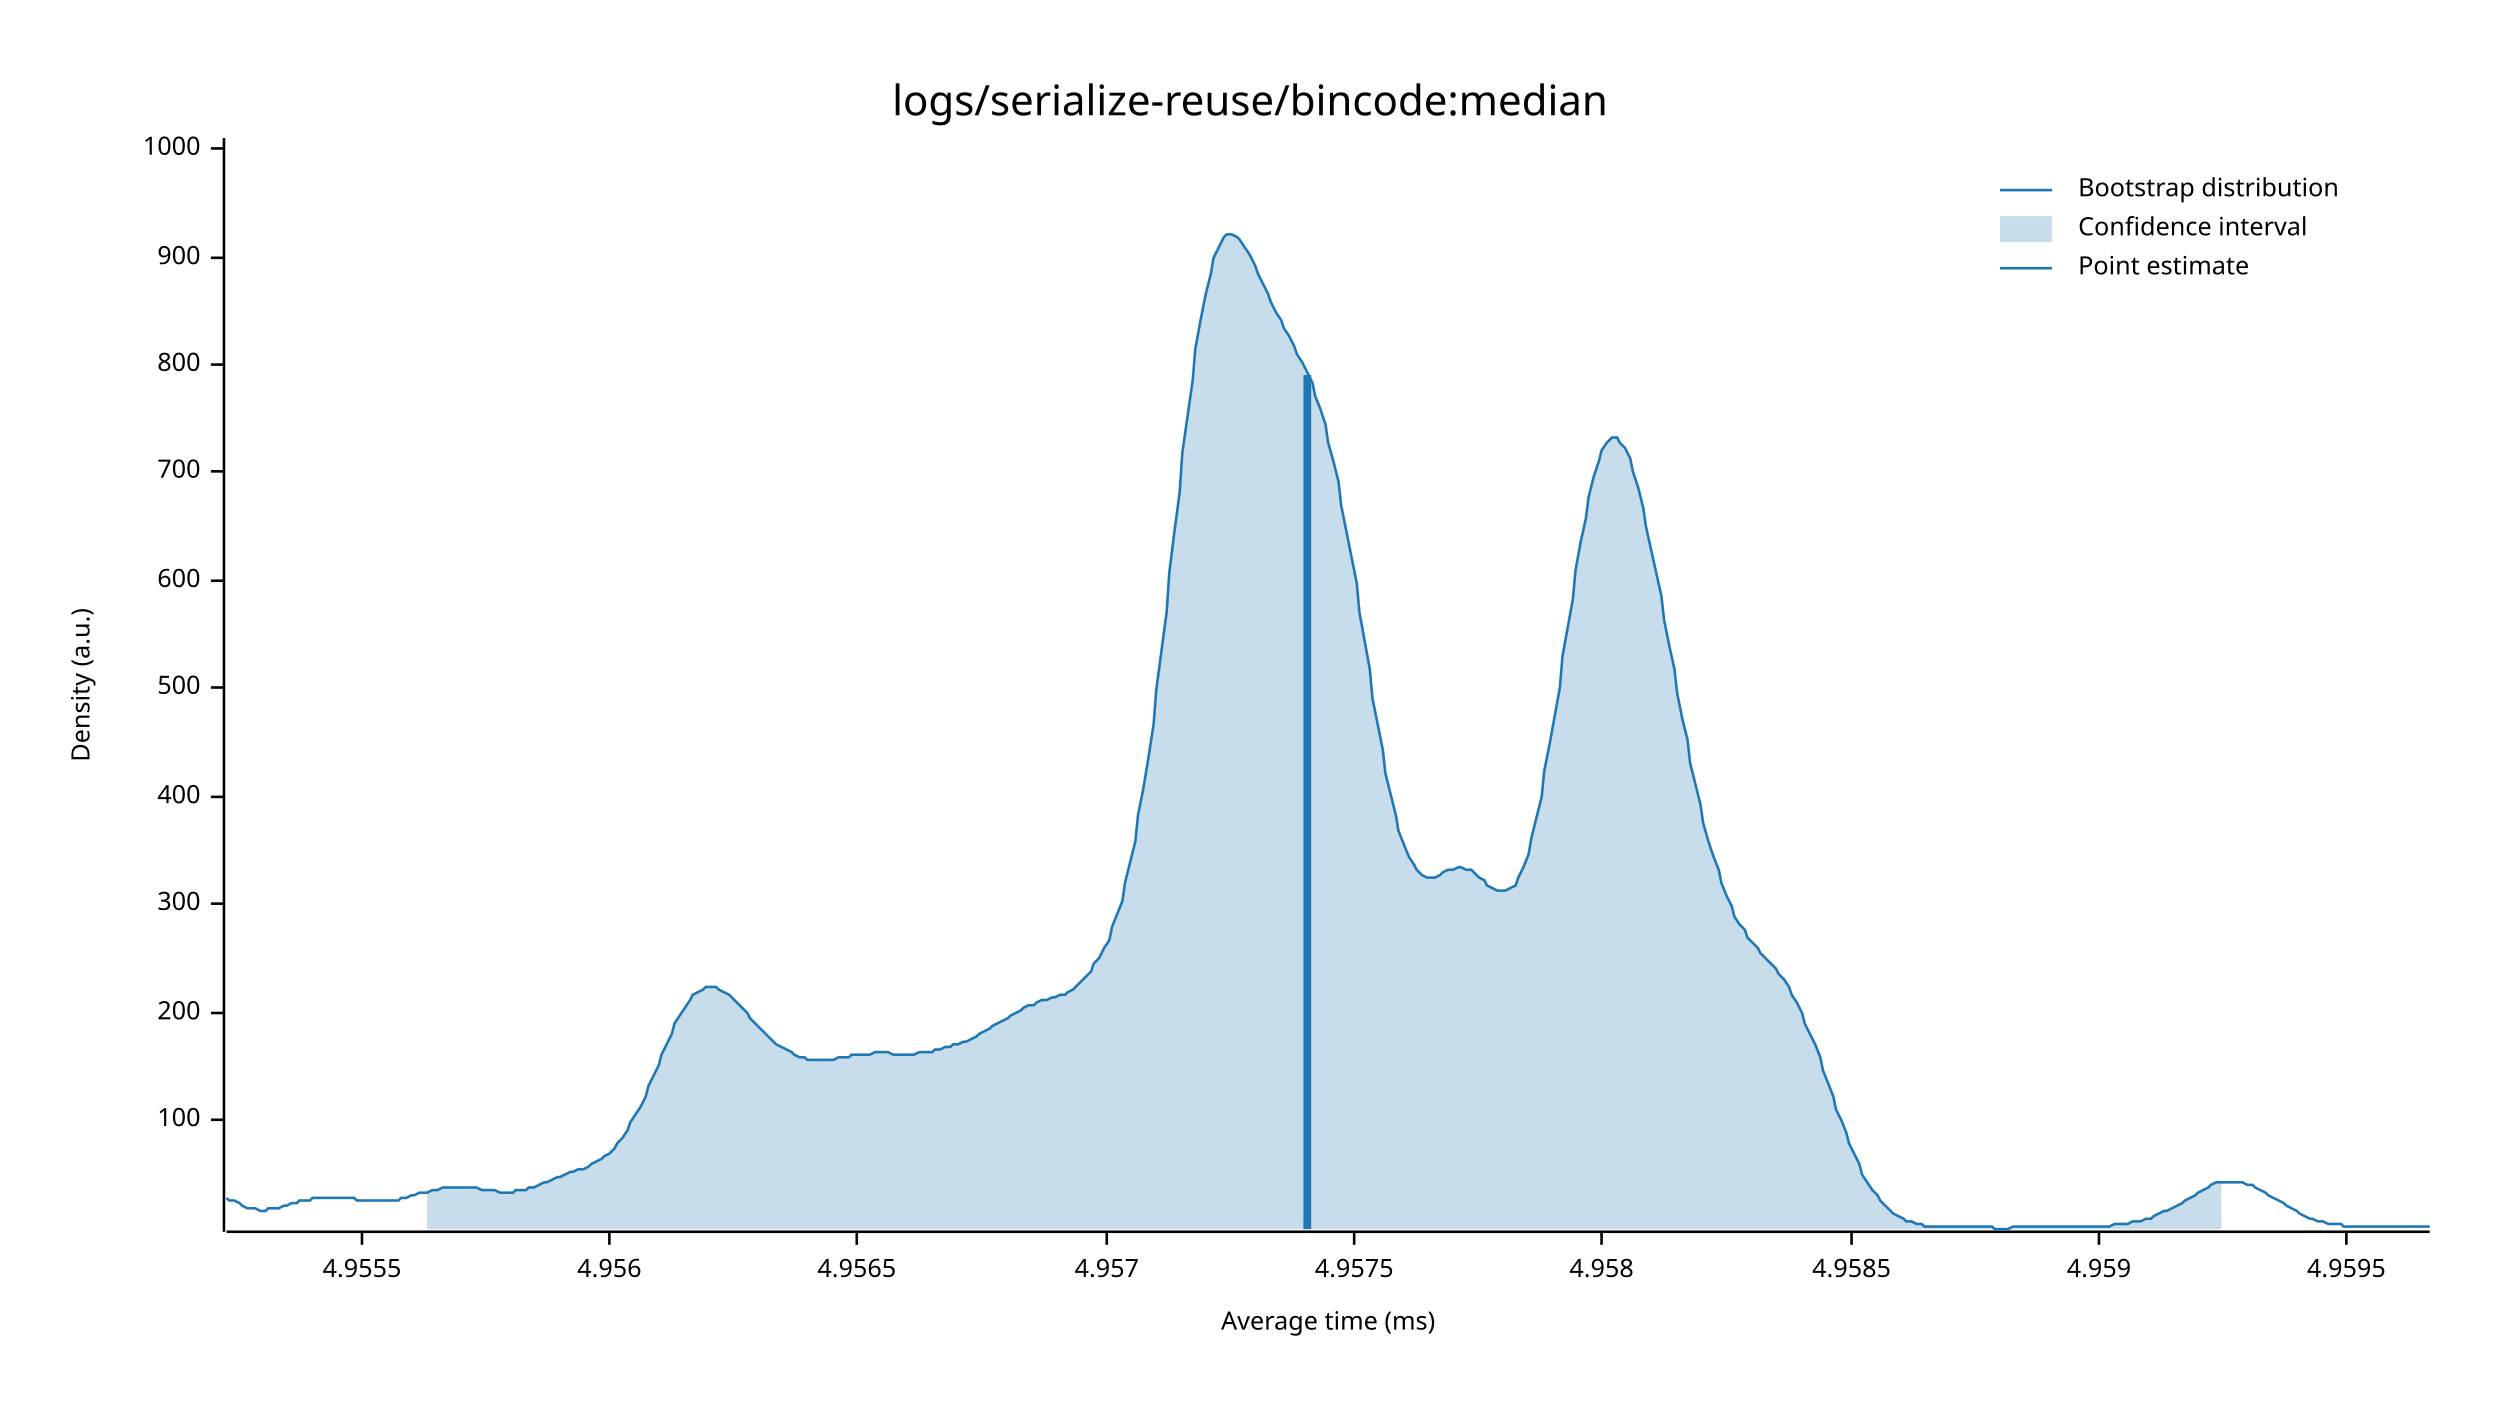
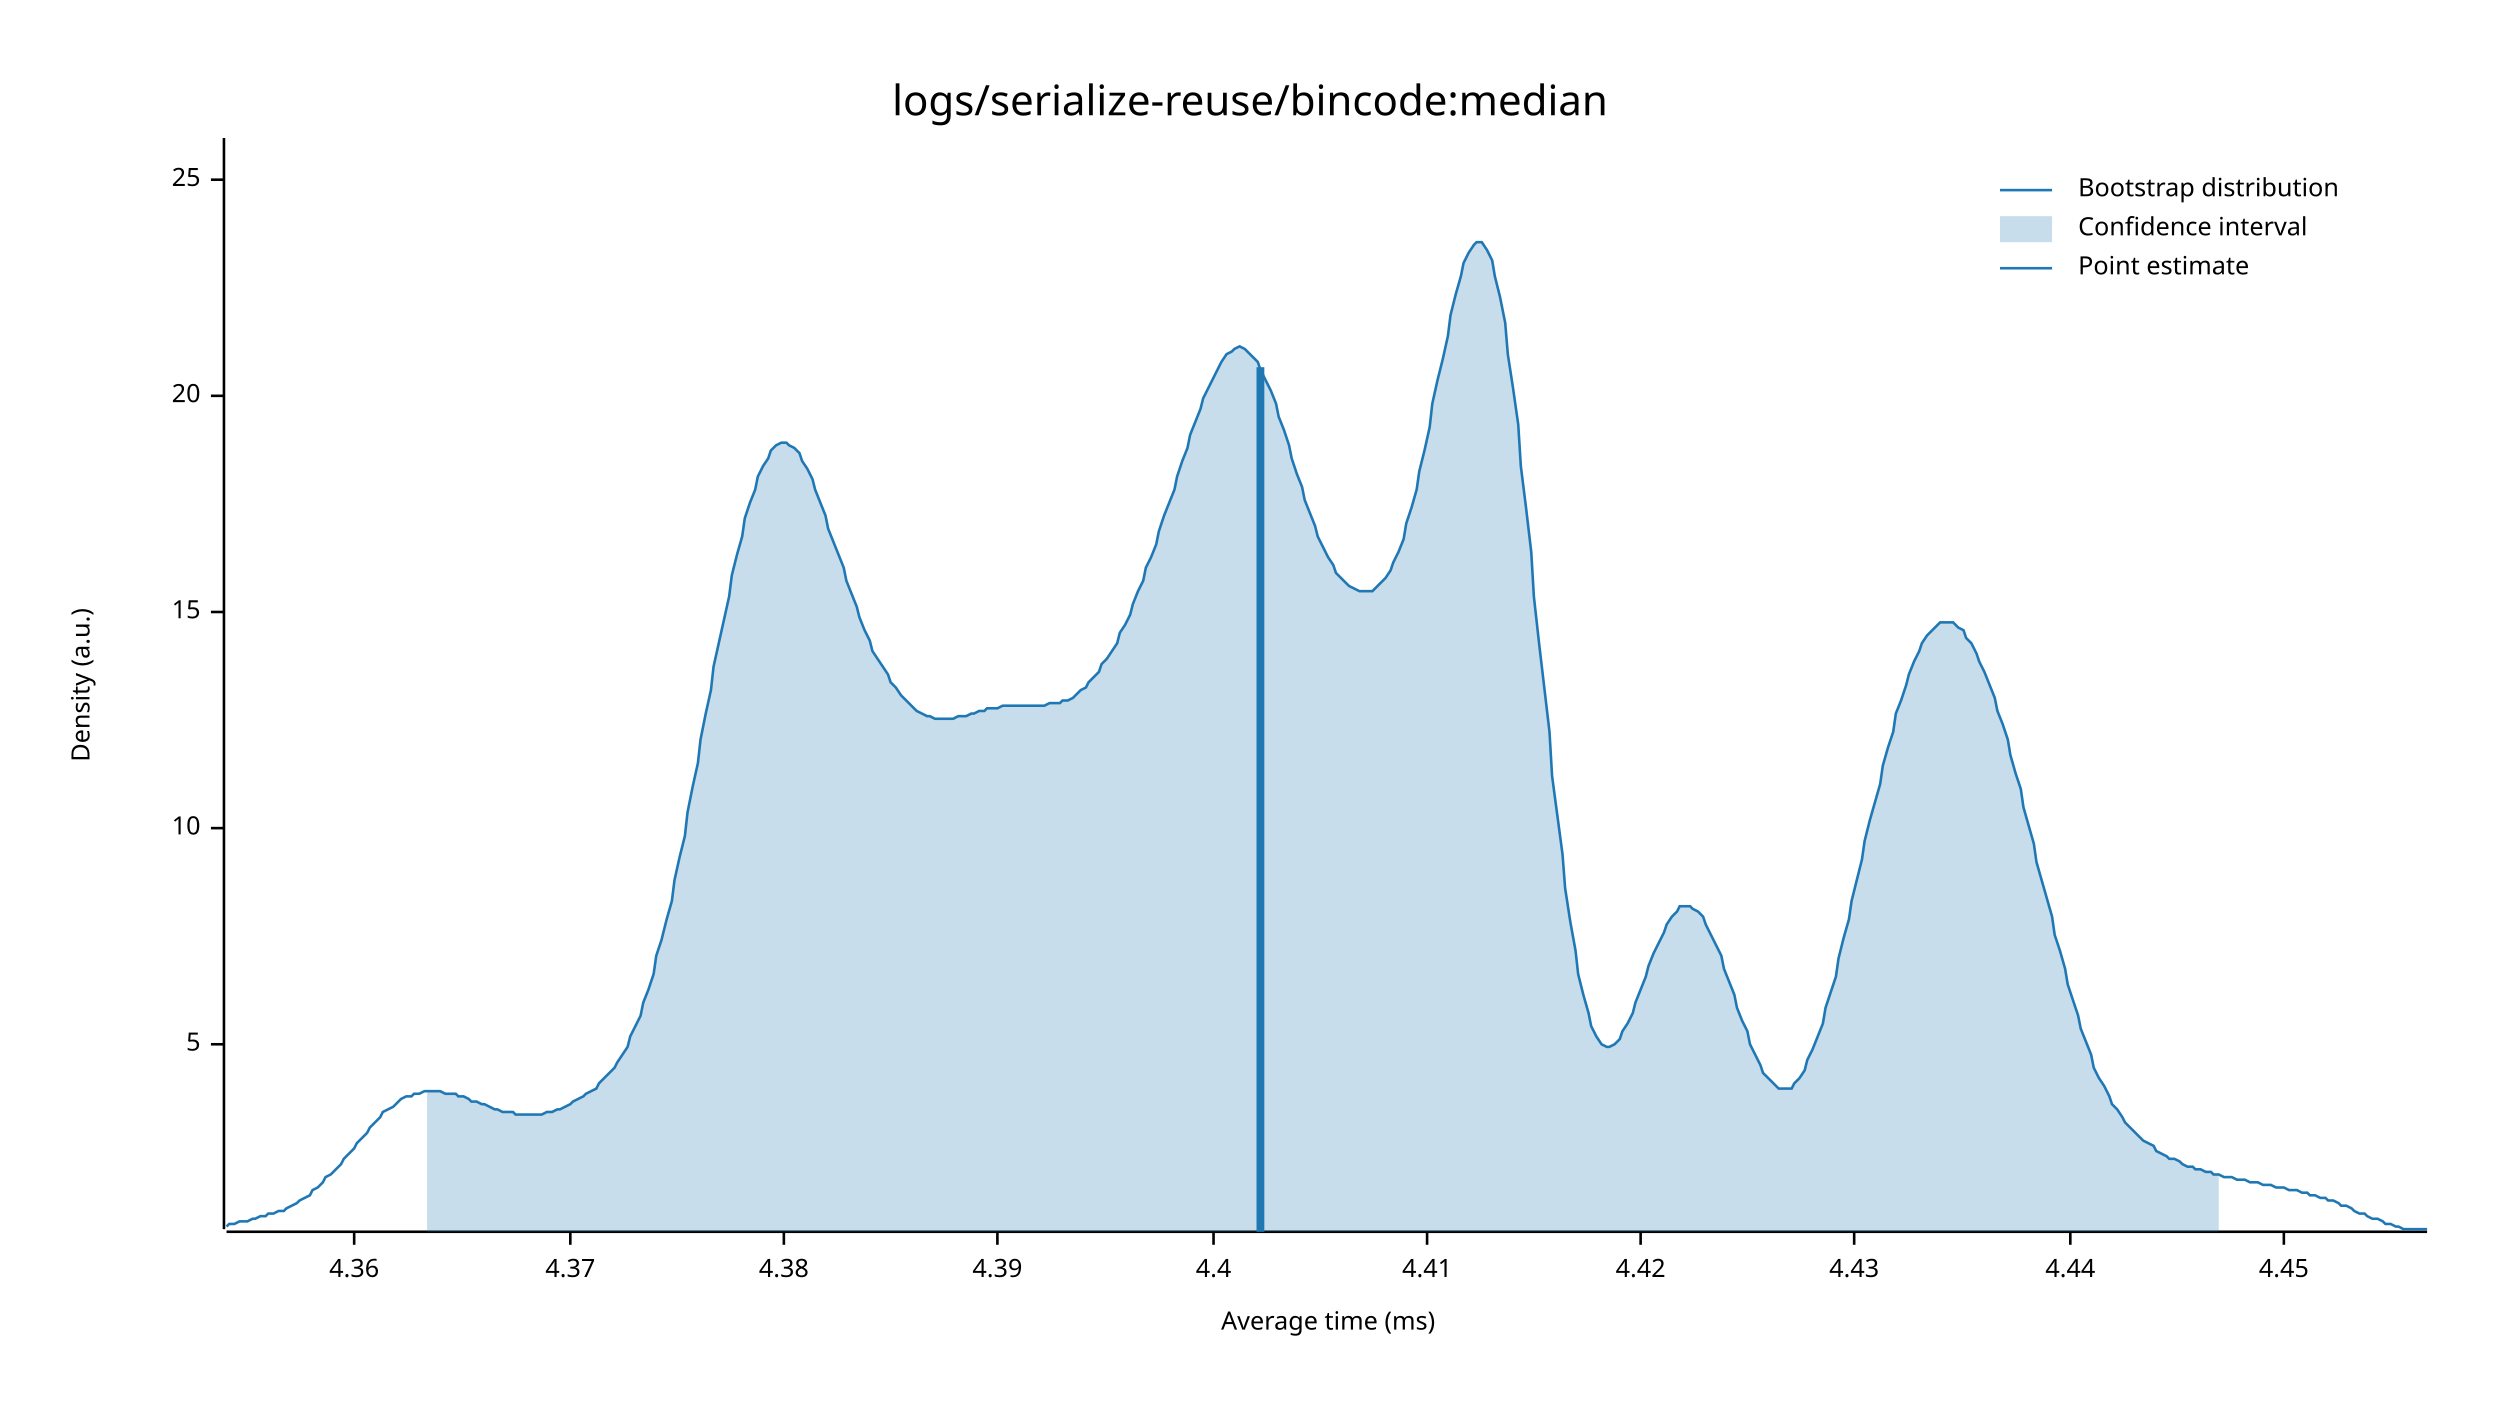
<svg xmlns="http://www.w3.org/2000/svg" style="background-color:#EEE;" width="960" height="540" viewBox="0 0 960 540">
  <text x="480" y="32" dy="0.76em" text-anchor="middle" font-family="sans-serif" font-size="16.129" opacity="1" fill="#000000">
logs/serialize-reuse/bincode:median
</text>
  <text x="27" y="263" dy="0.76em" text-anchor="middle" font-family="sans-serif" font-size="9.677" opacity="1" fill="#000000" transform="rotate(270, 27, 263)">
Density (a.u.)
</text>
  <text x="510" y="513" dy="-0.5ex" text-anchor="middle" font-family="sans-serif" font-size="9.677" opacity="1" fill="#000000">
Average time (ms)
</text>
-   <polyline fill="none" opacity="1" stroke="#000000" stroke-width="1" points="86,53 86,473 " />
-   <text x="77" y="430" dy="0.5ex" text-anchor="end" font-family="sans-serif" font-size="9.677" opacity="1" fill="#000000">
- 100
+   <polyline fill="none" opacity="1" stroke="#000000" stroke-width="1" points="86,53 86,472 " />
+   <text x="77" y="401" dy="0.5ex" text-anchor="end" font-family="sans-serif" font-size="9.677" opacity="1" fill="#000000">
+ 5
</text>
-   <polyline fill="none" opacity="1" stroke="#000000" stroke-width="1" points="81,430 86,430 " />
-   <text x="77" y="389" dy="0.5ex" text-anchor="end" font-family="sans-serif" font-size="9.677" opacity="1" fill="#000000">
- 200
+   <polyline fill="none" opacity="1" stroke="#000000" stroke-width="1" points="81,401 86,401 " />
+   <text x="77" y="318" dy="0.5ex" text-anchor="end" font-family="sans-serif" font-size="9.677" opacity="1" fill="#000000">
+ 10
</text>
-   <polyline fill="none" opacity="1" stroke="#000000" stroke-width="1" points="81,389 86,389 " />
-   <text x="77" y="347" dy="0.5ex" text-anchor="end" font-family="sans-serif" font-size="9.677" opacity="1" fill="#000000">
- 300
+   <polyline fill="none" opacity="1" stroke="#000000" stroke-width="1" points="81,318 86,318 " />
+   <text x="77" y="235" dy="0.5ex" text-anchor="end" font-family="sans-serif" font-size="9.677" opacity="1" fill="#000000">
+ 15
</text>
-   <polyline fill="none" opacity="1" stroke="#000000" stroke-width="1" points="81,347 86,347 " />
-   <text x="77" y="306" dy="0.5ex" text-anchor="end" font-family="sans-serif" font-size="9.677" opacity="1" fill="#000000">
- 400
+   <polyline fill="none" opacity="1" stroke="#000000" stroke-width="1" points="81,235 86,235 " />
+   <text x="77" y="152" dy="0.5ex" text-anchor="end" font-family="sans-serif" font-size="9.677" opacity="1" fill="#000000">
+ 20
</text>
-   <polyline fill="none" opacity="1" stroke="#000000" stroke-width="1" points="81,306 86,306 " />
-   <text x="77" y="264" dy="0.5ex" text-anchor="end" font-family="sans-serif" font-size="9.677" opacity="1" fill="#000000">
- 500
+   <polyline fill="none" opacity="1" stroke="#000000" stroke-width="1" points="81,152 86,152 " />
+   <text x="77" y="69" dy="0.5ex" text-anchor="end" font-family="sans-serif" font-size="9.677" opacity="1" fill="#000000">
+ 25
</text>
-   <polyline fill="none" opacity="1" stroke="#000000" stroke-width="1" points="81,264 86,264 " />
-   <text x="77" y="223" dy="0.5ex" text-anchor="end" font-family="sans-serif" font-size="9.677" opacity="1" fill="#000000">
- 600
+   <polyline fill="none" opacity="1" stroke="#000000" stroke-width="1" points="81,69 86,69 " />
+   <polyline fill="none" opacity="1" stroke="#000000" stroke-width="1" points="87,473 932,473 " />
+   <text x="136" y="483" dy="0.76em" text-anchor="middle" font-family="sans-serif" font-size="9.677" opacity="1" fill="#000000">
+ 4.36
</text>
-   <polyline fill="none" opacity="1" stroke="#000000" stroke-width="1" points="81,223 86,223 " />
-   <text x="77" y="181" dy="0.5ex" text-anchor="end" font-family="sans-serif" font-size="9.677" opacity="1" fill="#000000">
- 700
+   <polyline fill="none" opacity="1" stroke="#000000" stroke-width="1" points="136,473 136,478 " />
+   <text x="219" y="483" dy="0.76em" text-anchor="middle" font-family="sans-serif" font-size="9.677" opacity="1" fill="#000000">
+ 4.37
</text>
-   <polyline fill="none" opacity="1" stroke="#000000" stroke-width="1" points="81,181 86,181 " />
-   <text x="77" y="140" dy="0.5ex" text-anchor="end" font-family="sans-serif" font-size="9.677" opacity="1" fill="#000000">
- 800
+   <polyline fill="none" opacity="1" stroke="#000000" stroke-width="1" points="219,473 219,478 " />
+   <text x="301" y="483" dy="0.76em" text-anchor="middle" font-family="sans-serif" font-size="9.677" opacity="1" fill="#000000">
+ 4.38
</text>
-   <polyline fill="none" opacity="1" stroke="#000000" stroke-width="1" points="81,140 86,140 " />
-   <text x="77" y="99" dy="0.5ex" text-anchor="end" font-family="sans-serif" font-size="9.677" opacity="1" fill="#000000">
- 900
+   <polyline fill="none" opacity="1" stroke="#000000" stroke-width="1" points="301,473 301,478 " />
+   <text x="383" y="483" dy="0.76em" text-anchor="middle" font-family="sans-serif" font-size="9.677" opacity="1" fill="#000000">
+ 4.39
</text>
-   <polyline fill="none" opacity="1" stroke="#000000" stroke-width="1" points="81,99 86,99 " />
-   <text x="77" y="57" dy="0.5ex" text-anchor="end" font-family="sans-serif" font-size="9.677" opacity="1" fill="#000000">
- 1000
+   <polyline fill="none" opacity="1" stroke="#000000" stroke-width="1" points="383,473 383,478 " />
+   <text x="466" y="483" dy="0.76em" text-anchor="middle" font-family="sans-serif" font-size="9.677" opacity="1" fill="#000000">
+ 4.4
</text>
-   <polyline fill="none" opacity="1" stroke="#000000" stroke-width="1" points="81,57 86,57 " />
-   <polyline fill="none" opacity="1" stroke="#000000" stroke-width="1" points="87,473 933,473 " />
-   <text x="139" y="483" dy="0.76em" text-anchor="middle" font-family="sans-serif" font-size="9.677" opacity="1" fill="#000000">
- 4.9555
+   <polyline fill="none" opacity="1" stroke="#000000" stroke-width="1" points="466,473 466,478 " />
+   <text x="548" y="483" dy="0.76em" text-anchor="middle" font-family="sans-serif" font-size="9.677" opacity="1" fill="#000000">
+ 4.41
</text>
-   <polyline fill="none" opacity="1" stroke="#000000" stroke-width="1" points="139,473 139,478 " />
-   <text x="234" y="483" dy="0.76em" text-anchor="middle" font-family="sans-serif" font-size="9.677" opacity="1" fill="#000000">
- 4.956
+   <polyline fill="none" opacity="1" stroke="#000000" stroke-width="1" points="548,473 548,478 " />
+   <text x="630" y="483" dy="0.76em" text-anchor="middle" font-family="sans-serif" font-size="9.677" opacity="1" fill="#000000">
+ 4.42
</text>
-   <polyline fill="none" opacity="1" stroke="#000000" stroke-width="1" points="234,473 234,478 " />
-   <text x="329" y="483" dy="0.76em" text-anchor="middle" font-family="sans-serif" font-size="9.677" opacity="1" fill="#000000">
- 4.9565
+   <polyline fill="none" opacity="1" stroke="#000000" stroke-width="1" points="630,473 630,478 " />
+   <text x="712" y="483" dy="0.76em" text-anchor="middle" font-family="sans-serif" font-size="9.677" opacity="1" fill="#000000">
+ 4.43
</text>
-   <polyline fill="none" opacity="1" stroke="#000000" stroke-width="1" points="329,473 329,478 " />
-   <text x="425" y="483" dy="0.76em" text-anchor="middle" font-family="sans-serif" font-size="9.677" opacity="1" fill="#000000">
- 4.957
+   <polyline fill="none" opacity="1" stroke="#000000" stroke-width="1" points="712,473 712,478 " />
+   <text x="795" y="483" dy="0.76em" text-anchor="middle" font-family="sans-serif" font-size="9.677" opacity="1" fill="#000000">
+ 4.44
</text>
-   <polyline fill="none" opacity="1" stroke="#000000" stroke-width="1" points="425,473 425,478 " />
-   <text x="520" y="483" dy="0.76em" text-anchor="middle" font-family="sans-serif" font-size="9.677" opacity="1" fill="#000000">
- 4.9575
+   <polyline fill="none" opacity="1" stroke="#000000" stroke-width="1" points="795,473 795,478 " />
+   <text x="877" y="483" dy="0.76em" text-anchor="middle" font-family="sans-serif" font-size="9.677" opacity="1" fill="#000000">
+ 4.45
</text>
-   <polyline fill="none" opacity="1" stroke="#000000" stroke-width="1" points="520,473 520,478 " />
-   <text x="615" y="483" dy="0.76em" text-anchor="middle" font-family="sans-serif" font-size="9.677" opacity="1" fill="#000000">
- 4.958
- </text>
-   <polyline fill="none" opacity="1" stroke="#000000" stroke-width="1" points="615,473 615,478 " />
-   <text x="711" y="483" dy="0.76em" text-anchor="middle" font-family="sans-serif" font-size="9.677" opacity="1" fill="#000000">
- 4.9585
- </text>
-   <polyline fill="none" opacity="1" stroke="#000000" stroke-width="1" points="711,473 711,478 " />
-   <text x="806" y="483" dy="0.76em" text-anchor="middle" font-family="sans-serif" font-size="9.677" opacity="1" fill="#000000">
- 4.959
- </text>
-   <polyline fill="none" opacity="1" stroke="#000000" stroke-width="1" points="806,473 806,478 " />
-   <text x="901" y="483" dy="0.76em" text-anchor="middle" font-family="sans-serif" font-size="9.677" opacity="1" fill="#000000">
- 4.9595
- </text>
-   <polyline fill="none" opacity="1" stroke="#000000" stroke-width="1" points="901,473 901,478 " />
-   <polyline fill="none" opacity="1" stroke="#1F78B4" stroke-width="1" points="87,460 88,461 90,461 92,462 93,463 95,464 97,464 98,464 100,465 102,465 103,464 105,464 107,464 109,463 110,463 112,462 114,462 115,461 117,461 119,461 120,460 122,460 124,460 125,460 127,460 129,460 131,460 132,460 134,460 136,460 137,461 139,461 141,461 142,461 144,461 146,461 148,461 149,461 151,461 153,461 154,460 156,460 158,459 159,459 161,458 163,458 164,458 166,457 168,457 170,456 171,456 173,456 175,456 176,456 178,456 180,456 181,456 183,456 185,457 187,457 188,457 190,457 192,458 193,458 195,458 197,458 198,457 200,457 202,457 203,456 205,456 207,455 209,454 210,454 212,453 214,452 215,452 217,451 219,450 220,450 222,449 224,449 226,448 227,447 229,446 231,445 232,444 234,443 236,441 237,439 239,437 241,434 242,431 244,428 246,425 248,421 249,417 251,413 253,409 254,405 256,401 258,397 259,393 261,390 263,387 265,384 266,382 268,381 270,380 271,379 273,379 275,379 276,380 278,381 280,382 281,383 283,385 285,387 287,389 288,391 290,393 292,395 293,396 295,398 297,400 298,401 300,402 302,403 304,404 305,405 307,406 309,406 310,407 312,407 314,407 315,407 317,407 319,407 320,407 322,406 324,406 326,406 327,405 329,405 331,405 332,405 334,405 336,404 337,404 339,404 341,404 343,405 344,405 346,405 348,405 349,405 351,405 353,404 354,404 356,404 358,404 359,403 361,403 363,402 365,402 366,401 368,401 370,400 371,400 373,399 375,398 376,397 378,396 380,395 381,394 383,393 385,392 387,391 388,390 390,389 392,388 393,387 395,386 397,386 398,385 400,384 402,384 404,383 405,383 407,382 409,382 410,381 412,380 414,378 415,377 417,375 419,373 420,370 422,368 424,364 426,361 427,356 429,351 431,346 432,339 434,331 436,323 437,313 439,303 441,291 443,278 444,265 446,250 448,235 449,220 451,204 453,189 454,174 456,160 458,146 459,134 461,123 463,113 465,105 466,99 468,95 470,91 471,90 473,90 475,91 476,92 478,95 480,98 482,102 483,105 485,109 487,113 488,116 490,120 492,123 493,126 495,129 497,133 498,136 500,139 502,143 504,147 505,152 507,157 509,163 510,170 512,177 514,185 515,194 517,204 519,214 521,224 522,235 524,246 526,257 527,268 529,278 531,288 532,297 534,305 536,313 537,319 539,324 541,329 543,332 544,334 546,336 548,337 549,337 551,337 553,336 554,335 556,334 558,334 560,333 561,333 563,334 565,334 566,335 568,337 570,338 571,340 573,341 575,342 576,342 578,342 580,341 582,340 583,337 585,333 587,328 588,322 590,314 592,306 593,296 595,286 597,275 599,264 600,252 602,241 604,230 605,219 607,208 609,199 610,191 612,183 614,177 615,173 617,170 619,168 621,168 622,170 624,172 626,176 627,181 629,187 631,195 632,202 634,211 636,220 638,229 639,238 641,248 643,257 644,266 646,276 648,284 649,293 651,301 653,309 654,316 656,323 658,329 660,334 661,339 663,344 665,348 666,352 668,355 670,357 671,360 673,362 675,364 676,366 678,368 680,370 682,372 683,374 685,376 687,379 688,382 690,385 692,389 693,393 695,397 697,401 699,406 700,411 702,416 704,421 705,426 707,430 709,435 710,439 712,443 714,447 715,451 717,454 719,457 721,459 722,461 724,463 726,465 727,466 729,467 731,468 732,469 734,469 736,470 738,470 739,471 741,471 743,471 744,471 746,471 748,471 749,471 751,471 753,471 754,471 756,471 758,471 760,471 761,471 763,471 765,471 766,472 768,472 770,472 771,472 773,471 775,471 777,471 778,471 780,471 782,471 783,471 785,471 787,471 788,471 790,471 792,471 793,471 795,471 797,471 799,471 800,471 802,471 804,471 805,471 807,471 809,471 810,471 812,470 814,470 816,470 817,470 819,469 821,469 822,469 824,468 826,468 827,467 829,466 831,465 832,465 834,464 836,463 838,462 839,461 841,460 843,459 844,458 846,457 848,456 849,455 851,454 853,454 855,454 856,454 858,454 860,454 861,454 863,455 865,455 866,456 868,457 870,458 871,459 873,460 875,461 877,462 878,463 880,464 882,465 883,466 885,467 887,468 888,468 890,469 892,469 894,470 895,470 897,470 899,470 900,471 902,471 904,471 905,471 907,471 909,471 910,471 912,471 914,471 916,471 917,471 919,471 921,471 922,471 924,471 926,471 927,471 929,471 931,471 933,471 " />
-   <polygon opacity="0.25" fill="#1F78B4" points="164,458 166,457 168,457 170,456 171,456 173,456 175,456 176,456 178,456 180,456 181,456 183,456 185,457 187,457 188,457 190,457 192,458 193,458 195,458 197,458 198,457 200,457 202,457 203,456 205,456 207,455 209,454 210,454 212,453 214,452 215,452 217,451 219,450 220,450 222,449 224,449 226,448 227,447 229,446 231,445 232,444 234,443 236,441 237,439 239,437 241,434 242,431 244,428 246,425 248,421 249,417 251,413 253,409 254,405 256,401 258,397 259,393 261,390 263,387 265,384 266,382 268,381 270,380 271,379 273,379 275,379 276,380 278,381 280,382 281,383 283,385 285,387 287,389 288,391 290,393 292,395 293,396 295,398 297,400 298,401 300,402 302,403 304,404 305,405 307,406 309,406 310,407 312,407 314,407 315,407 317,407 319,407 320,407 322,406 324,406 326,406 327,405 329,405 331,405 332,405 334,405 336,404 337,404 339,404 341,404 343,405 344,405 346,405 348,405 349,405 351,405 353,404 354,404 356,404 358,404 359,403 361,403 363,402 365,402 366,401 368,401 370,400 371,400 373,399 375,398 376,397 378,396 380,395 381,394 383,393 385,392 387,391 388,390 390,389 392,388 393,387 395,386 397,386 398,385 400,384 402,384 404,383 405,383 407,382 409,382 410,381 412,380 414,378 415,377 417,375 419,373 420,370 422,368 424,364 426,361 427,356 429,351 431,346 432,339 434,331 436,323 437,313 439,303 441,291 443,278 444,265 446,250 448,235 449,220 451,204 453,189 454,174 456,160 458,146 459,134 461,123 463,113 465,105 466,99 468,95 470,91 471,90 473,90 475,91 476,92 478,95 480,98 482,102 483,105 485,109 487,113 488,116 490,120 492,123 493,126 495,129 497,133 498,136 500,139 502,143 504,147 505,152 507,157 509,163 510,170 512,177 514,185 515,194 517,204 519,214 521,224 522,235 524,246 526,257 527,268 529,278 531,288 532,297 534,305 536,313 537,319 539,324 541,329 543,332 544,334 546,336 548,337 549,337 551,337 553,336 554,335 556,334 558,334 560,333 561,333 563,334 565,334 566,335 568,337 570,338 571,340 573,341 575,342 576,342 578,342 580,341 582,340 583,337 585,333 587,328 588,322 590,314 592,306 593,296 595,286 597,275 599,264 600,252 602,241 604,230 605,219 607,208 609,199 610,191 612,183 614,177 615,173 617,170 619,168 621,168 622,170 624,172 626,176 627,181 629,187 631,195 632,202 634,211 636,220 638,229 639,238 641,248 643,257 644,266 646,276 648,284 649,293 651,301 653,309 654,316 656,323 658,329 660,334 661,339 663,344 665,348 666,352 668,355 670,357 671,360 673,362 675,364 676,366 678,368 680,370 682,372 683,374 685,376 687,379 688,382 690,385 692,389 693,393 695,397 697,401 699,406 700,411 702,416 704,421 705,426 707,430 709,435 710,439 712,443 714,447 715,451 717,454 719,457 721,459 722,461 724,463 726,465 727,466 729,467 731,468 732,469 734,469 736,470 738,470 739,471 741,471 743,471 744,471 746,471 748,471 749,471 751,471 753,471 754,471 756,471 758,471 760,471 761,471 763,471 765,471 766,472 768,472 770,472 771,472 773,471 775,471 777,471 778,471 780,471 782,471 783,471 785,471 787,471 788,471 790,471 792,471 793,471 795,471 797,471 799,471 800,471 802,471 804,471 805,471 807,471 809,471 810,471 812,470 814,470 816,470 817,470 819,469 821,469 822,469 824,468 826,468 827,467 829,466 831,465 832,465 834,464 836,463 838,462 839,461 841,460 843,459 844,458 846,457 848,456 849,455 851,454 853,454 853,472 164,472 " />
-   <polyline fill="none" opacity="1" stroke="#1F78B4" stroke-width="3" points="502,472 502,144 " />
+   <polyline fill="none" opacity="1" stroke="#000000" stroke-width="1" points="877,473 877,478 " />
+   <polyline fill="none" opacity="1" stroke="#1F78B4" stroke-width="1" points="87,471 88,470 90,470 92,469 93,469 95,469 97,468 98,468 100,467 102,467 103,466 105,466 107,465 109,465 110,464 112,463 114,462 115,461 117,460 119,459 120,457 122,456 124,454 125,452 127,451 129,449 131,447 132,445 134,443 136,441 137,439 139,437 141,435 142,433 144,431 146,429 147,427 149,426 151,425 153,423 154,422 156,421 158,421 159,420 161,420 163,419 164,419 166,419 168,419 169,419 171,420 173,420 175,420 176,421 178,421 180,422 181,423 183,423 185,424 186,424 188,425 190,426 191,426 193,427 195,427 197,427 198,428 200,428 202,428 203,428 205,428 207,428 208,428 210,427 212,427 214,426 215,426 217,425 219,424 220,423 222,422 224,421 225,420 227,419 229,418 230,416 232,414 234,412 236,410 237,408 239,405 241,402 242,398 244,394 246,390 247,385 249,380 251,374 252,367 254,361 256,353 258,346 259,338 261,329 263,321 264,312 266,302 268,293 269,284 271,274 273,265 274,256 276,247 278,238 280,229 281,221 283,213 285,206 286,199 288,193 290,188 291,183 293,179 295,176 296,173 298,171 300,170 302,170 303,171 305,172 307,174 308,177 310,180 312,184 313,188 315,193 317,198 318,203 320,208 322,213 324,218 325,223 327,228 329,233 330,237 332,242 334,246 335,250 337,253 339,256 341,259 342,262 344,264 346,267 347,268 349,270 351,272 352,273 354,274 356,275 357,275 359,276 361,276 363,276 364,276 366,276 368,275 369,275 371,275 373,274 374,274 376,273 378,273 379,272 381,272 383,272 385,271 386,271 388,271 390,271 391,271 393,271 395,271 396,271 398,271 400,271 401,271 403,270 405,270 407,270 408,269 410,269 412,268 413,267 415,265 417,264 418,262 420,260 422,258 423,255 425,253 427,250 429,247 430,243 432,240 434,236 435,232 437,227 439,223 440,218 442,214 444,209 445,204 447,198 449,193 451,188 452,183 454,177 456,172 457,167 459,162 461,157 462,153 464,149 466,145 468,141 469,139 471,136 473,135 474,134 476,133 478,134 479,135 481,137 483,139 484,142 486,146 488,150 490,155 491,160 493,165 495,171 496,176 498,182 500,187 501,192 503,197 505,202 506,206 508,210 510,214 512,217 513,220 515,222 517,224 518,225 520,226 522,227 523,227 525,227 527,227 528,226 530,224 532,222 534,219 535,216 537,212 539,207 540,201 542,195 544,188 545,181 547,173 549,164 550,155 552,146 554,138 556,129 557,121 559,113 561,106 562,101 564,97 566,94 567,93 569,93 571,96 573,100 574,106 576,114 578,124 579,136 581,149 583,163 584,179 586,195 588,212 589,229 591,247 593,264 595,281 596,298 598,313 600,328 601,341 603,354 605,365 606,374 608,382 610,389 611,394 613,398 615,401 617,402 618,402 620,401 622,399 623,396 625,393 627,389 628,385 630,380 632,375 633,371 635,366 637,362 639,358 640,355 642,352 644,350 645,348 647,348 649,348 650,349 652,350 654,352 655,355 657,359 659,363 661,367 662,372 664,377 666,382 667,387 669,392 671,396 672,401 674,405 676,409 677,412 679,414 681,416 683,418 684,418 686,418 688,418 689,416 691,414 693,411 694,407 696,403 698,398 700,393 701,387 703,381 705,375 706,368 708,360 710,353 711,346 713,338 715,330 716,323 718,315 720,308 722,301 723,294 725,287 727,281 728,274 730,269 732,263 733,259 735,254 737,250 738,247 740,244 742,242 744,240 745,239 747,239 749,239 750,239 752,241 754,242 755,245 757,247 759,251 760,254 762,258 764,263 766,268 767,273 769,278 771,284 772,290 774,297 776,303 777,310 779,317 781,324 782,331 784,338 786,345 788,352 789,359 791,365 793,372 794,378 796,384 798,390 799,395 801,400 803,405 804,410 806,414 808,417 810,421 811,424 813,426 815,429 816,431 818,433 820,435 821,436 823,438 825,439 827,440 828,442 830,443 832,444 833,445 835,445 837,446 838,447 840,448 842,448 843,449 845,449 847,450 849,450 850,451 852,451 854,452 855,452 857,452 859,453 860,453 862,453 864,454 865,454 867,454 869,455 871,455 872,455 874,456 876,456 877,456 879,457 881,457 882,457 884,458 886,458 887,459 889,459 891,460 893,460 894,461 896,461 898,462 899,463 901,463 903,464 904,465 906,466 908,466 909,467 911,468 913,468 915,469 916,470 918,470 920,471 921,471 923,472 925,472 926,472 928,472 930,472 932,472 " />
+   <polygon opacity="0.25" fill="#1F78B4" points="164,419 166,419 168,419 169,419 171,420 173,420 175,420 176,421 178,421 180,422 181,423 183,423 185,424 186,424 188,425 190,426 191,426 193,427 195,427 197,427 198,428 200,428 202,428 203,428 205,428 207,428 208,428 210,427 212,427 214,426 215,426 217,425 219,424 220,423 222,422 224,421 225,420 227,419 229,418 230,416 232,414 234,412 236,410 237,408 239,405 241,402 242,398 244,394 246,390 247,385 249,380 251,374 252,367 254,361 256,353 258,346 259,338 261,329 263,321 264,312 266,302 268,293 269,284 271,274 273,265 274,256 276,247 278,238 280,229 281,221 283,213 285,206 286,199 288,193 290,188 291,183 293,179 295,176 296,173 298,171 300,170 302,170 303,171 305,172 307,174 308,177 310,180 312,184 313,188 315,193 317,198 318,203 320,208 322,213 324,218 325,223 327,228 329,233 330,237 332,242 334,246 335,250 337,253 339,256 341,259 342,262 344,264 346,267 347,268 349,270 351,272 352,273 354,274 356,275 357,275 359,276 361,276 363,276 364,276 366,276 368,275 369,275 371,275 373,274 374,274 376,273 378,273 379,272 381,272 383,272 385,271 386,271 388,271 390,271 391,271 393,271 395,271 396,271 398,271 400,271 401,271 403,270 405,270 407,270 408,269 410,269 412,268 413,267 415,265 417,264 418,262 420,260 422,258 423,255 425,253 427,250 429,247 430,243 432,240 434,236 435,232 437,227 439,223 440,218 442,214 444,209 445,204 447,198 449,193 451,188 452,183 454,177 456,172 457,167 459,162 461,157 462,153 464,149 466,145 468,141 469,139 471,136 473,135 474,134 476,133 478,134 479,135 481,137 483,139 484,142 486,146 488,150 490,155 491,160 493,165 495,171 496,176 498,182 500,187 501,192 503,197 505,202 506,206 508,210 510,214 512,217 513,220 515,222 517,224 518,225 520,226 522,227 523,227 525,227 527,227 528,226 530,224 532,222 534,219 535,216 537,212 539,207 540,201 542,195 544,188 545,181 547,173 549,164 550,155 552,146 554,138 556,129 557,121 559,113 561,106 562,101 564,97 566,94 567,93 569,93 571,96 573,100 574,106 576,114 578,124 579,136 581,149 583,163 584,179 586,195 588,212 589,229 591,247 593,264 595,281 596,298 598,313 600,328 601,341 603,354 605,365 606,374 608,382 610,389 611,394 613,398 615,401 617,402 618,402 620,401 622,399 623,396 625,393 627,389 628,385 630,380 632,375 633,371 635,366 637,362 639,358 640,355 642,352 644,350 645,348 647,348 649,348 650,349 652,350 654,352 655,355 657,359 659,363 661,367 662,372 664,377 666,382 667,387 669,392 671,396 672,401 674,405 676,409 677,412 679,414 681,416 683,418 684,418 686,418 688,418 689,416 691,414 693,411 694,407 696,403 698,398 700,393 701,387 703,381 705,375 706,368 708,360 710,353 711,346 713,338 715,330 716,323 718,315 720,308 722,301 723,294 725,287 727,281 728,274 730,269 732,263 733,259 735,254 737,250 738,247 740,244 742,242 744,240 745,239 747,239 749,239 750,239 752,241 754,242 755,245 757,247 759,251 760,254 762,258 764,263 766,268 767,273 769,278 771,284 772,290 774,297 776,303 777,310 779,317 781,324 782,331 784,338 786,345 788,352 789,359 791,365 793,372 794,378 796,384 798,390 799,395 801,400 803,405 804,410 806,414 808,417 810,421 811,424 813,426 815,429 816,431 818,433 820,435 821,436 823,438 825,439 827,440 828,442 830,443 832,444 833,445 835,445 837,446 838,447 840,448 842,448 843,449 845,449 847,450 849,450 850,451 852,451 852,473 164,473 " />
+   <polyline fill="none" opacity="1" stroke="#1F78B4" stroke-width="3" points="484,473 484,141 " />
  <text x="798" y="68" dy="0.76em" text-anchor="start" font-family="sans-serif" font-size="9.677" opacity="1" fill="#000000">
Bootstrap distribution
</text>
  <text x="798" y="83" dy="0.76em" text-anchor="start" font-family="sans-serif" font-size="9.677" opacity="1" fill="#000000">
Confidence interval
</text>
  <text x="798" y="98" dy="0.76em" text-anchor="start" font-family="sans-serif" font-size="9.677" opacity="1" fill="#000000">
Point estimate
</text>
  <polyline fill="none" opacity="1" stroke="#1F78B4" stroke-width="1" points="768,73 788,73 " />
  <rect x="768" y="83" width="20" height="10" opacity="0.25" fill="#1F78B4" stroke="none" />
  <polyline fill="none" opacity="1" stroke="#1F78B4" stroke-width="1" points="768,103 788,103 " />
</svg>
